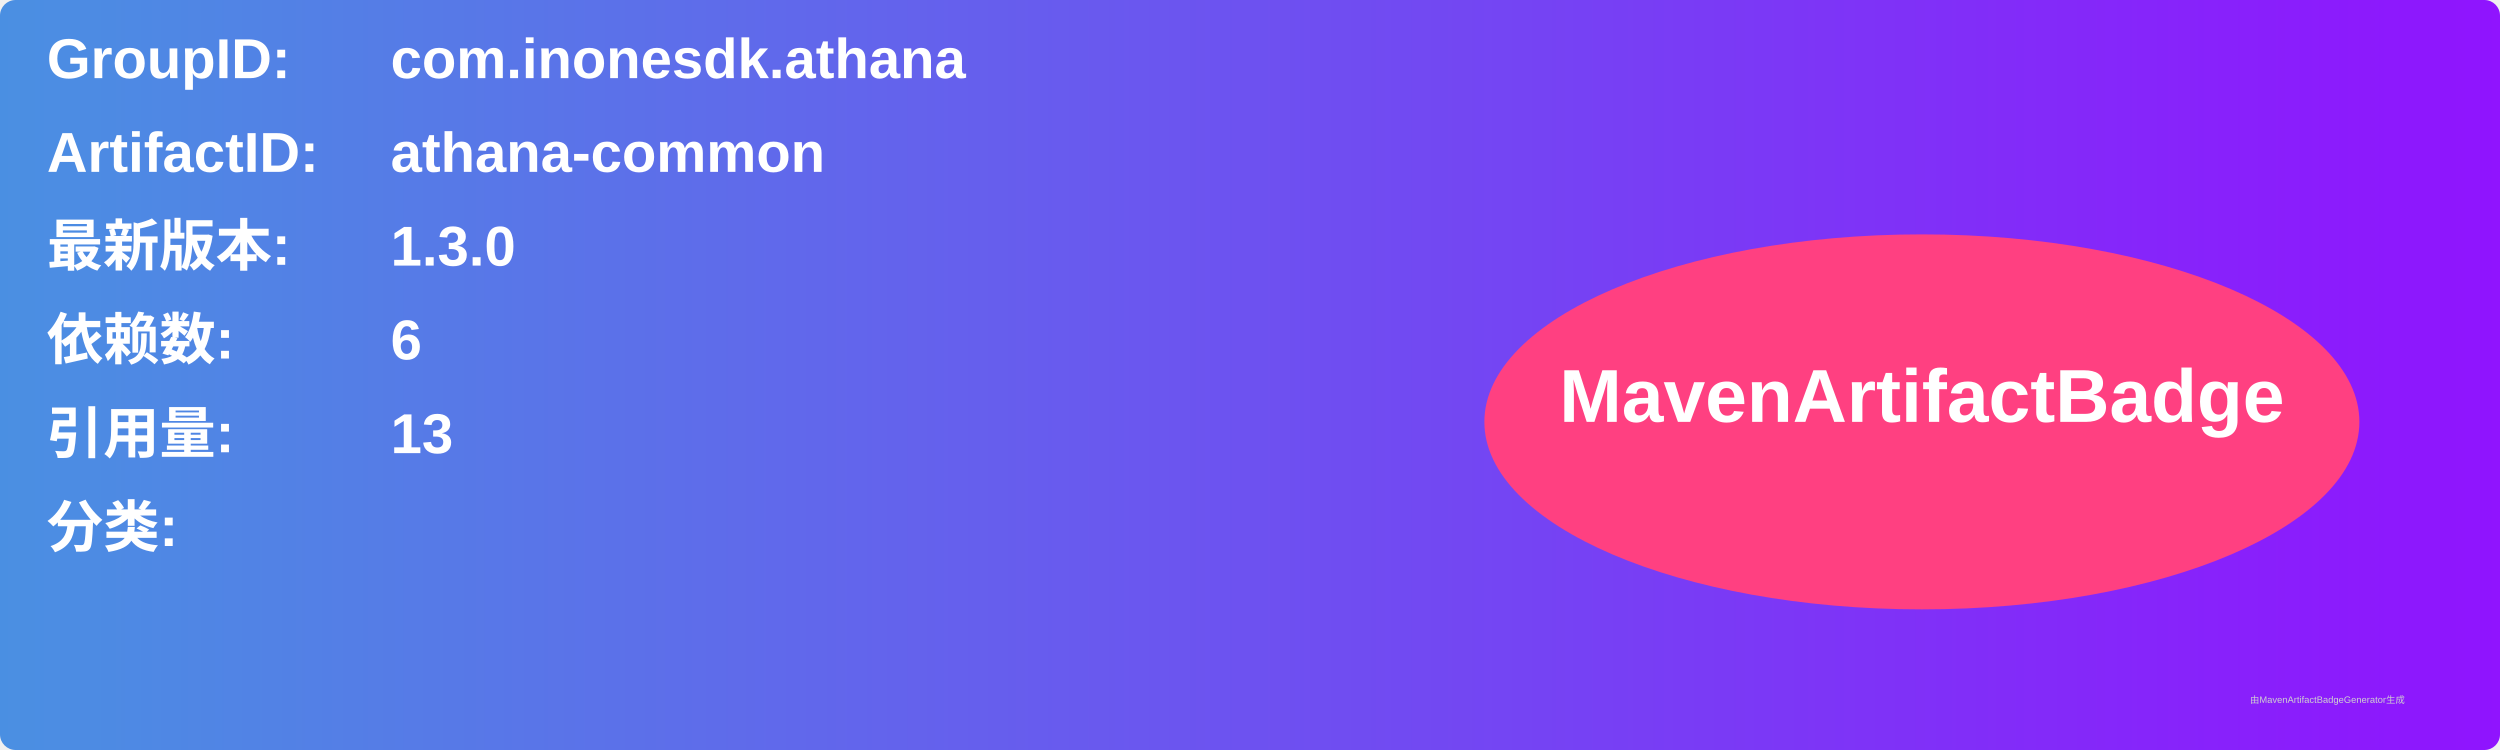
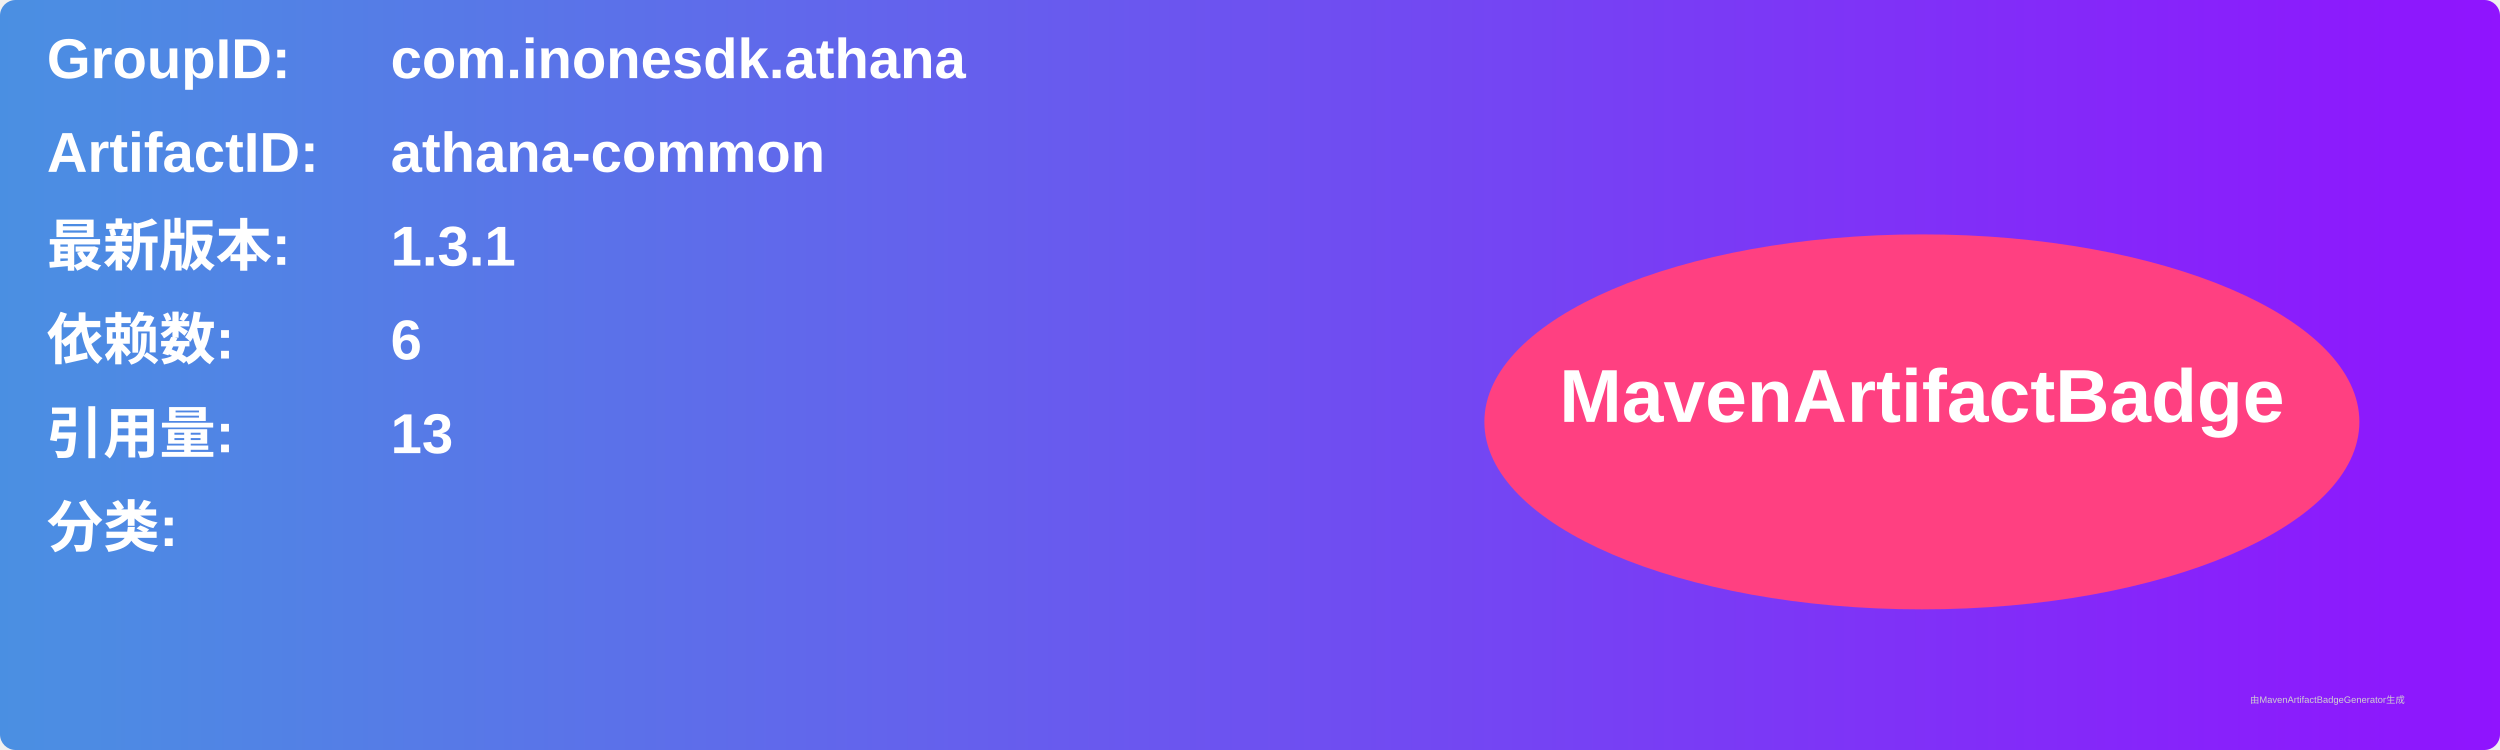
<svg xmlns="http://www.w3.org/2000/svg" width="800" height="240" viewBox="0 0 800 240">
  <linearGradient id="grad" x1="0%" y1="0%" x2="100%" y2="0%">
    <stop offset="0%" stop-color="#4a90e2" />
    <stop offset="100%" stop-color="#9013fe" />
  </linearGradient>
  <rect width="100%" height="100%" rx="5" ry="5" fill="url(#grad)" />
  <g transform="translate(15, 15)">
    <text x="0" y="10" font-family="Arial" font-size="18" fill="white" font-weight="bold" width="260">GroupID:</text>
    <text x="110" y="10" font-family="Arial" font-size="18" fill="white" font-weight="bold" width="460">com.inonesdk.athana</text>
    <text x="0" y="40" font-family="Arial" font-size="18" fill="white" font-weight="bold" width="260">ArtifactID:</text>
    <text x="110" y="40" font-family="Arial" font-size="18" fill="white" font-weight="bold" width="460">athana-common</text>
    <text x="0" y="70" font-family="Arial" font-size="18" fill="white" font-weight="bold">最新版本:</text>
    <text x="110" y="70" font-family="Arial" font-size="18" fill="white" font-weight="bold">
-       <tspan font-weight="bold">1.3.0</tspan>
+       <tspan font-weight="bold">1.3.1</tspan>
    </text>
    <text x="0" y="100" font-family="Arial" font-size="18" fill="white" font-weight="bold">依赖数: </text>
    <text x="110" y="100" font-family="Arial" font-size="18" fill="white">
      <tspan font-weight="bold">6</tspan>
    </text>
    <text x="0" y="130" font-family="Arial" font-size="18" fill="white" font-weight="bold">引用量: </text>
    <text x="110" y="130" font-family="Arial" font-size="18" fill="white">
      <tspan font-weight="bold">13</tspan>
    </text>
    <text x="0" y="160" font-family="Arial" font-size="18" fill="white" font-weight="bold">分类:</text>
    <text x="10" y="190" font-family="Arial" font-size="10" fill="white">
      <tspan font-weight="bold" />
    </text>
    <ellipse cx="600" cy="120" rx="140" ry="60" fill="#ff4081" />
    <text x="600" y="120" text-anchor="middle" font-family="Arial" font-size="24" fill="white" font-weight="bold">MavenArtifactBadge</text>
  </g>
  <text x="720" y="225" font-family="Arial" font-size="3" fill="#d0d0d0">由MavenArtifactBadgeGenerator生成</text>
</svg>
